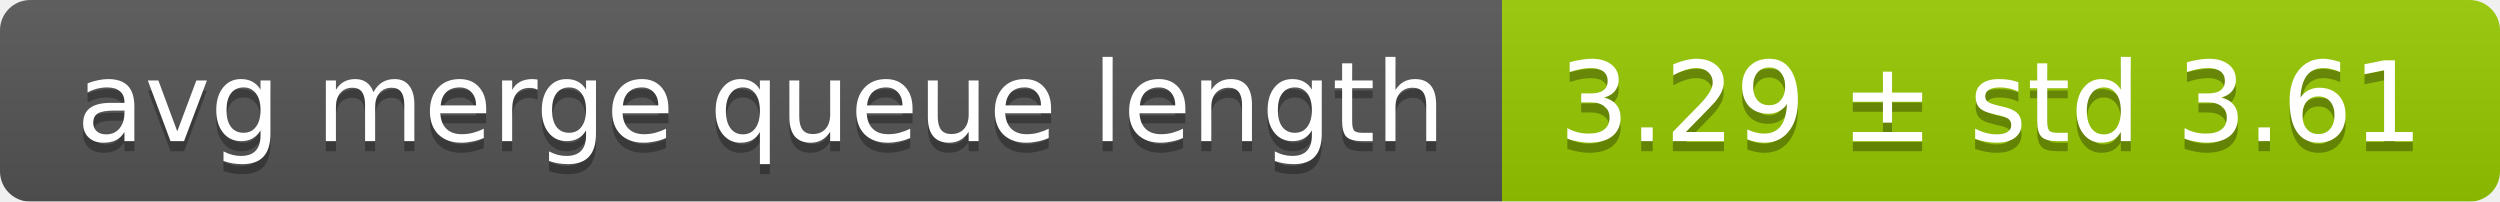
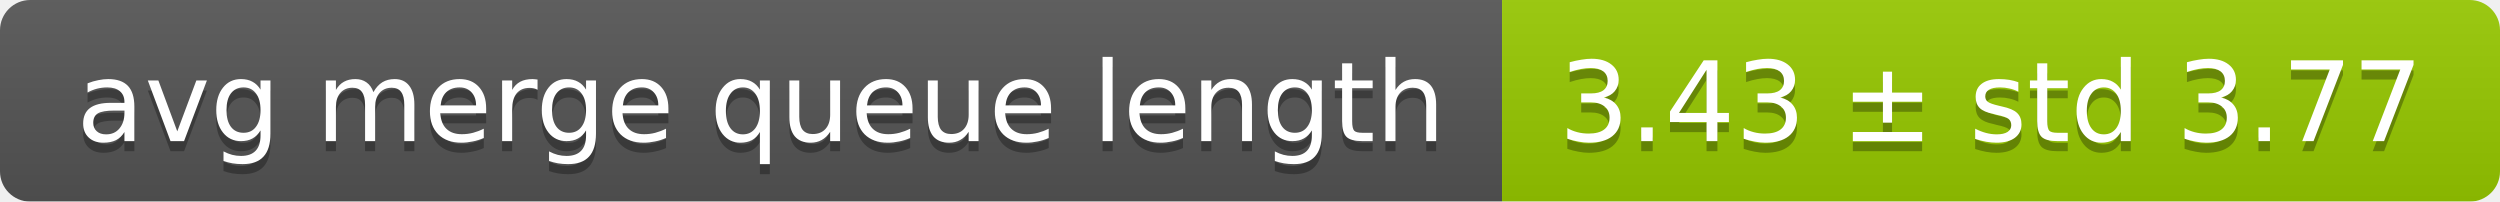
<svg xmlns="http://www.w3.org/2000/svg" width="248" height="20">
  <linearGradient id="smooth" x2="0" y2="100%">
    <stop offset="0" stop-color="#bbb" stop-opacity=".1" />
    <stop offset="1" stop-opacity=".1" />
  </linearGradient>
  <mask id="round">
    <rect width="248" height="20" rx="3" fill="#fff" />
  </mask>
  <g mask="url(#round)">
    <rect width="149" height="20" fill="#555" />
    <rect x="149" width="99" height="20" fill="#97ca00" />
    <rect width="248" height="20" fill="url(#smooth)" />
  </g>
  <g fill="#fff" text-anchor="middle" font-family="DejaVu Sans,Verdana,Geneva,sans-serif" font-size="11">
    <text x="75.5" y="15" fill="#010101" fill-opacity=".3">avg merge queue length</text>
    <text x="75.5" y="14">avg merge queue length</text>
-     <text x="197.5" y="15" fill="#010101" fill-opacity=".3">3.29 ± std 3.61</text>
-     <text x="197.5" y="14">3.29 ± std 3.61</text>
+     <text x="197.5" y="15" fill="#010101" fill-opacity=".3">3.43 ± std 3.77</text>
+     <text x="197.5" y="14">3.43 ± std 3.77</text>
  </g>
</svg>
